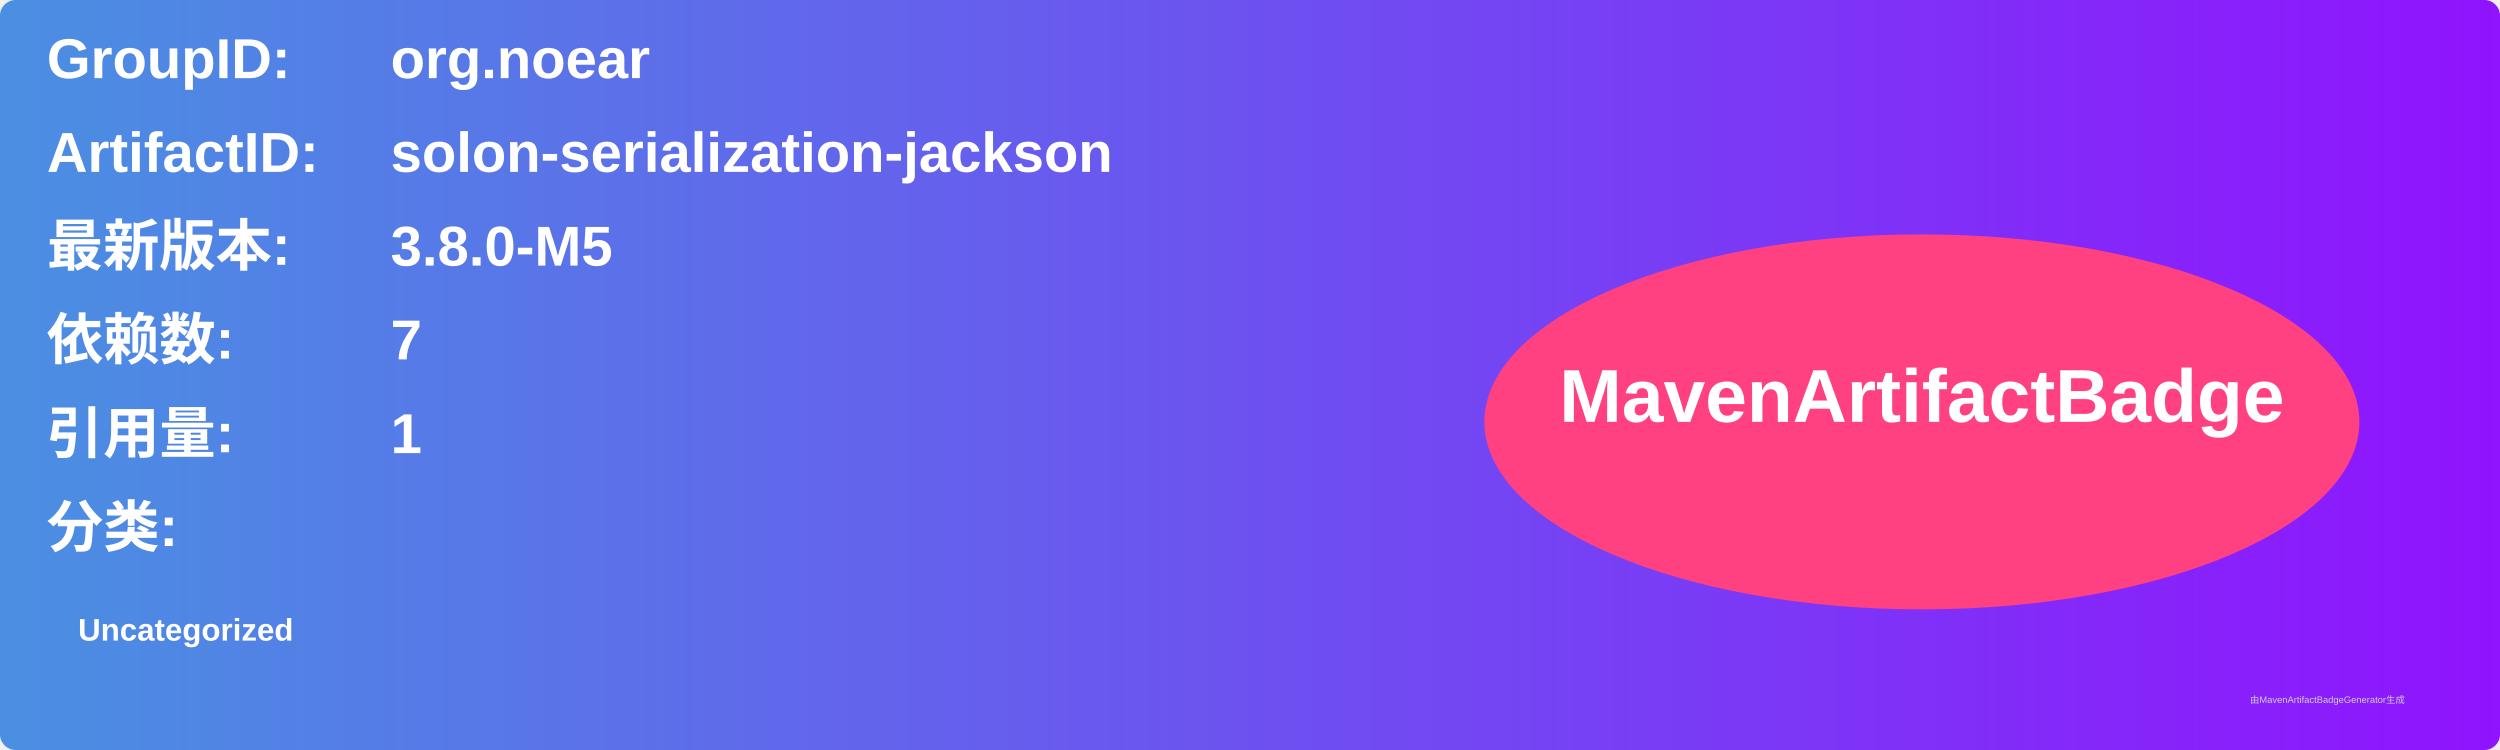
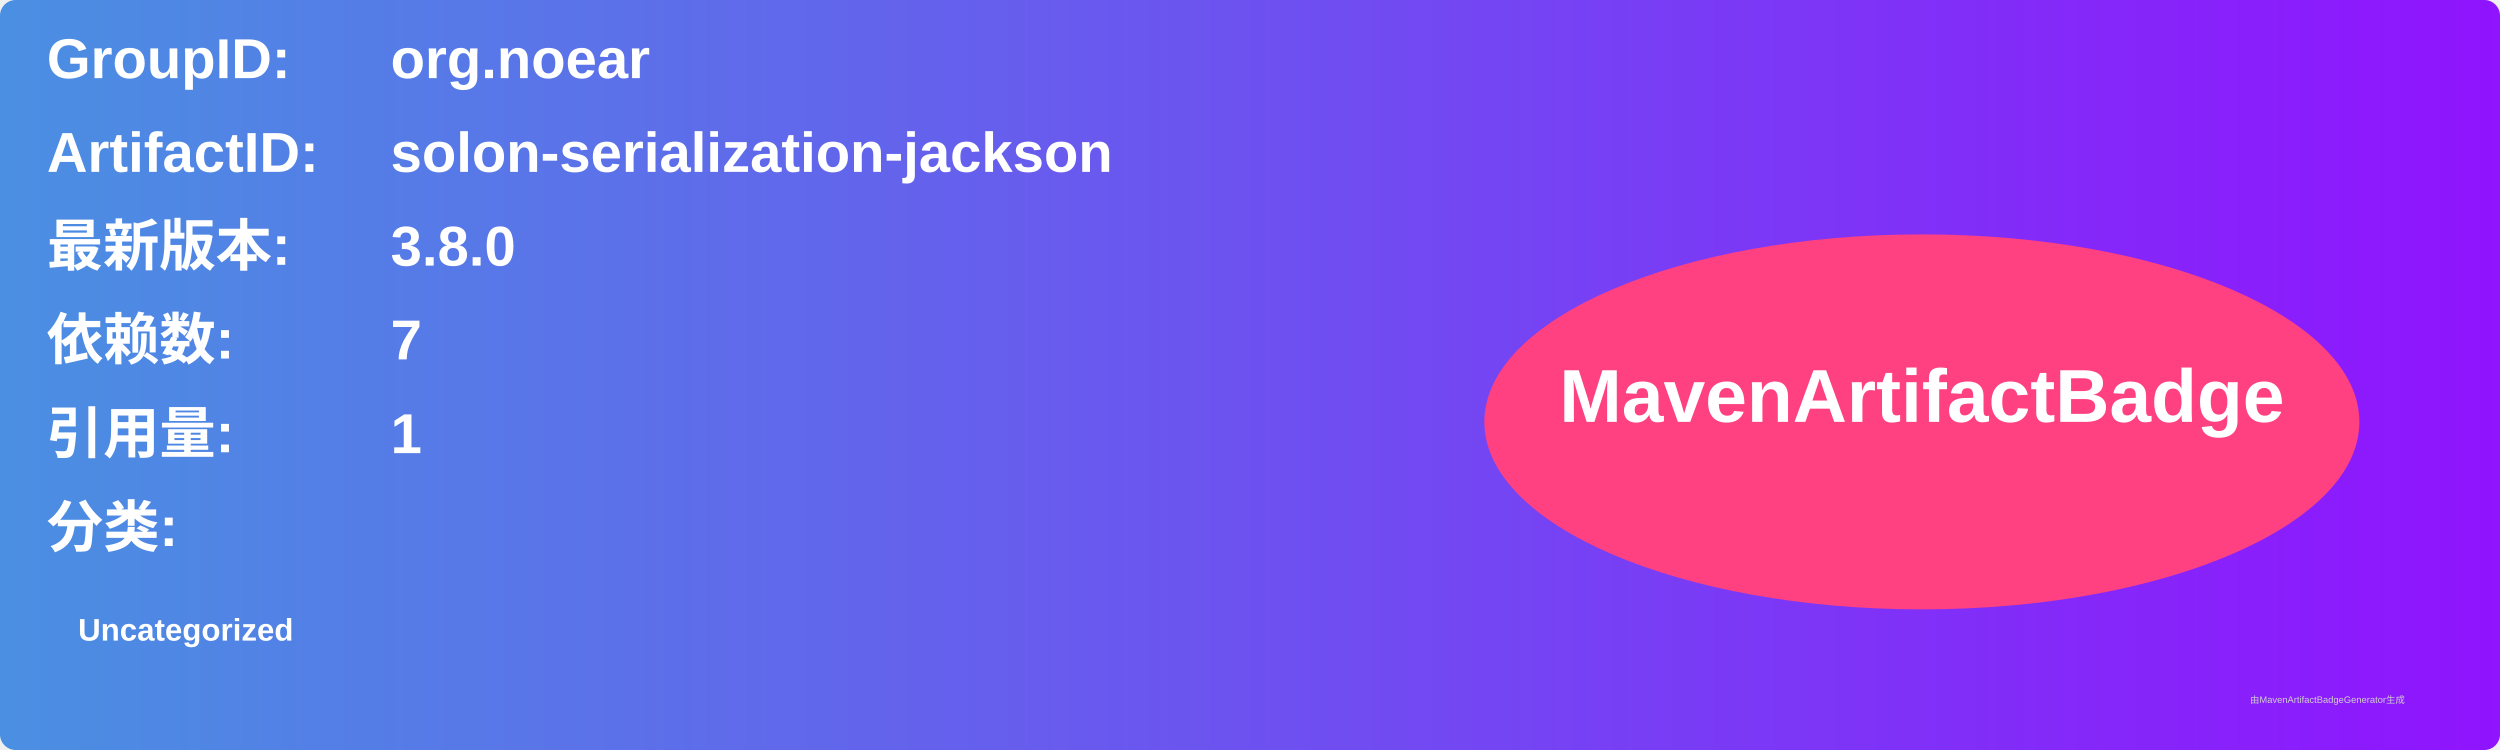
<svg xmlns="http://www.w3.org/2000/svg" width="800" height="240" viewBox="0 0 800 240">
  <linearGradient id="grad" x1="0%" y1="0%" x2="100%" y2="0%">
    <stop offset="0%" stop-color="#4a90e2" />
    <stop offset="100%" stop-color="#9013fe" />
  </linearGradient>
  <rect width="100%" height="100%" rx="5" ry="5" fill="url(#grad)" />
  <g transform="translate(15, 15)">
    <text x="0" y="10" font-family="Arial" font-size="18" fill="white" font-weight="bold" width="260">GroupID:</text>
    <text x="110" y="10" font-family="Arial" font-size="18" fill="white" font-weight="bold" width="460">org.noear</text>
    <text x="0" y="40" font-family="Arial" font-size="18" fill="white" font-weight="bold" width="260">ArtifactID:</text>
    <text x="110" y="40" font-family="Arial" font-size="18" fill="white" font-weight="bold" width="460">solon-serialization-jackson</text>
    <text x="0" y="70" font-family="Arial" font-size="18" fill="white" font-weight="bold">最新版本:</text>
    <text x="110" y="70" font-family="Arial" font-size="18" fill="white" font-weight="bold">
-       <tspan font-weight="bold">3.8.0-M5</tspan>
+       <tspan font-weight="bold">3.8.0</tspan>
    </text>
    <text x="0" y="100" font-family="Arial" font-size="18" fill="white" font-weight="bold">依赖数: </text>
    <text x="110" y="100" font-family="Arial" font-size="18" fill="white">
      <tspan font-weight="bold">7</tspan>
    </text>
    <text x="0" y="130" font-family="Arial" font-size="18" fill="white" font-weight="bold">引用量: </text>
    <text x="110" y="130" font-family="Arial" font-size="18" fill="white">
      <tspan font-weight="bold">1</tspan>
    </text>
    <text x="0" y="160" font-family="Arial" font-size="18" fill="white" font-weight="bold">分类:</text>
    <text x="10" y="190" font-family="Arial" font-size="10" fill="white">
      <tspan font-weight="bold">Uncategorized</tspan>
    </text>
    <ellipse cx="600" cy="120" rx="140" ry="60" fill="#ff4081" />
    <text x="600" y="120" text-anchor="middle" font-family="Arial" font-size="24" fill="white" font-weight="bold">MavenArtifactBadge</text>
  </g>
  <text x="720" y="225" font-family="Arial" font-size="3" fill="#d0d0d0">由MavenArtifactBadgeGenerator生成</text>
</svg>
